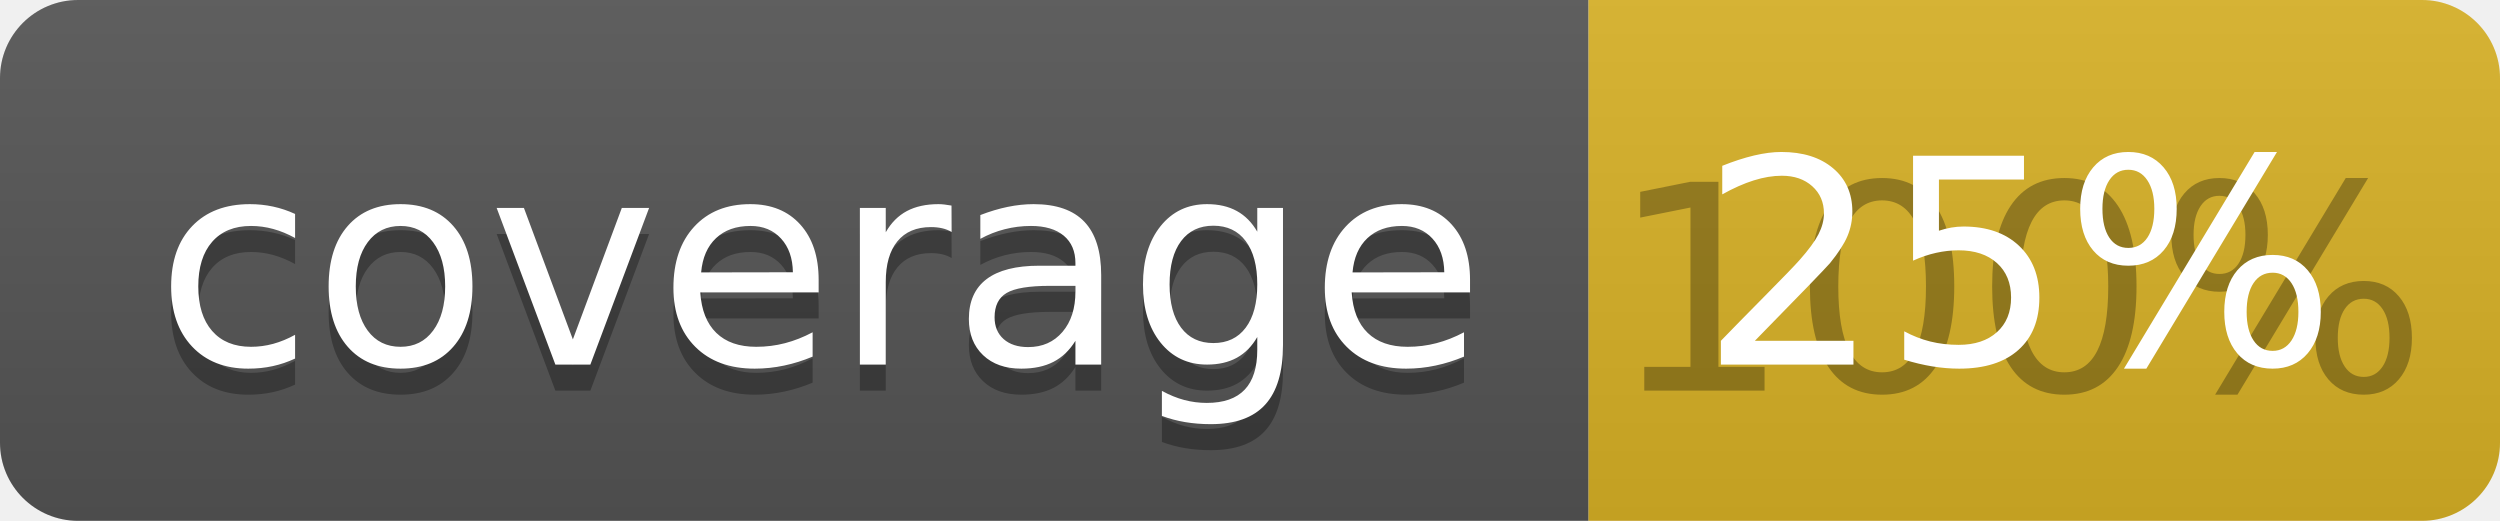
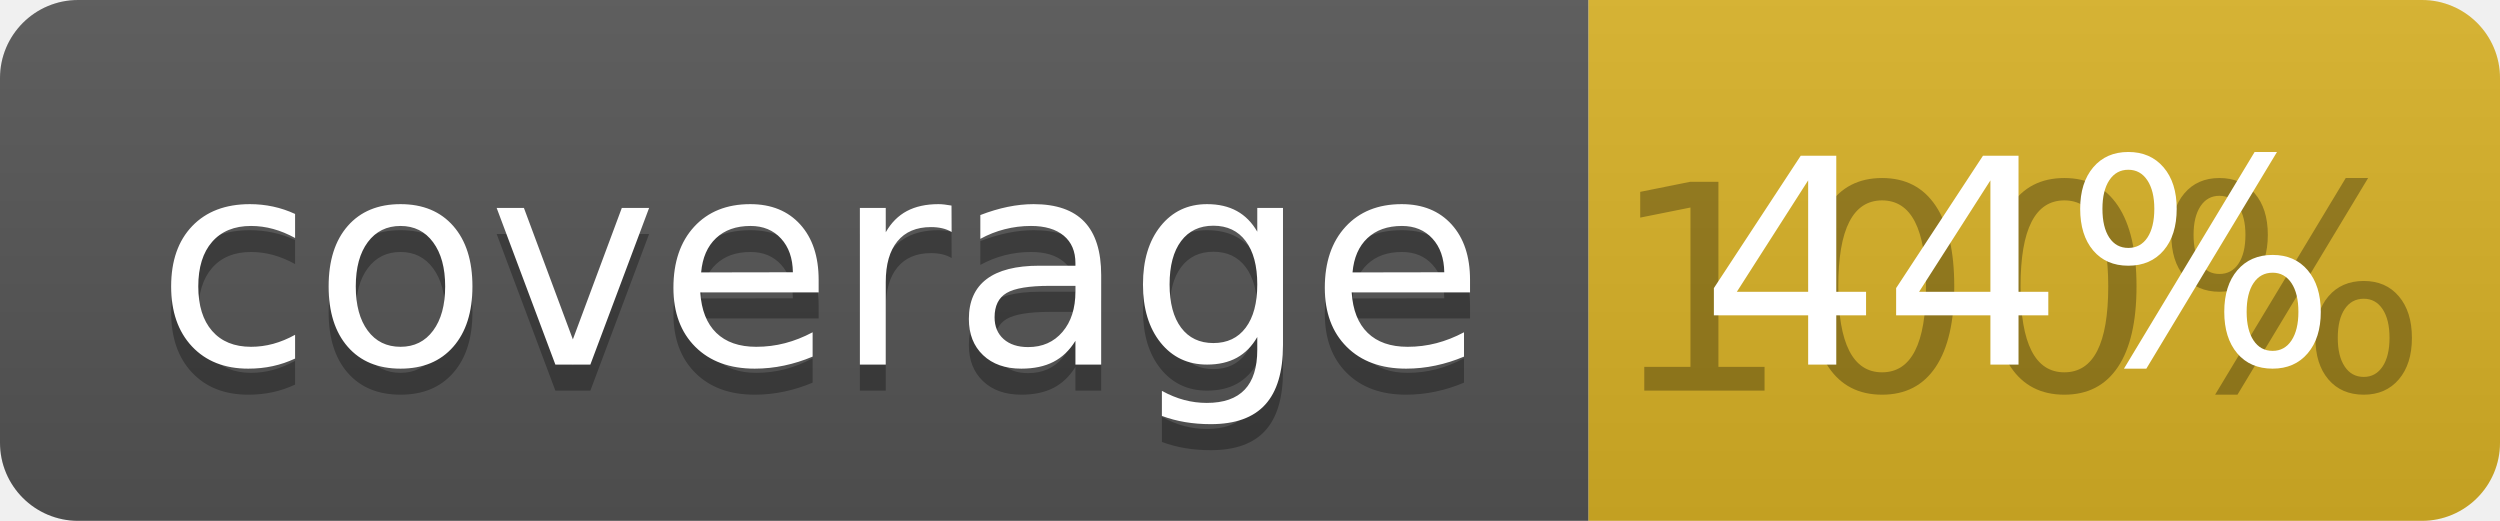
<svg xmlns="http://www.w3.org/2000/svg" width="96" height="20">
  <linearGradient id="b" x2="0" y2="100%">
    <stop offset="0" stop-color="#bbb" stop-opacity=".1" />
    <stop offset="1" stop-opacity=".1" />
  </linearGradient>
  <clipPath id="a">
    <rect width="96" height="20" rx="3" fill="#fff" />
  </clipPath>
  <g clip-path="url(#a)">
    <path fill="#555" d="M0 0h61v20H0z" />
    <path fill="#D9B226" d="M61 0h35v20H61z" />
    <path fill="url(#b)" d="M0 0h96v20H0z" />
  </g>
  <g fill="#fff" text-anchor="middle" font-family="DejaVu Sans,Verdana,Geneva,sans-serif" font-size="110">
    <text x="315" y="150" fill="#010101" fill-opacity=".3" transform="scale(.1)" textLength="510">coverage</text>
    <text x="315" y="140" transform="scale(.1)" textLength="510">coverage</text>
    <text x="775" y="150" fill="#010101" fill-opacity=".3" transform="scale(.1)" textLength="250">100%</text>
-     <text x="775" y="140" transform="scale(.1)" textLength="250">25%</text>
+     <text x="775" y="140" transform="scale(.1)" textLength="250">44%</text>
  </g>
</svg>
